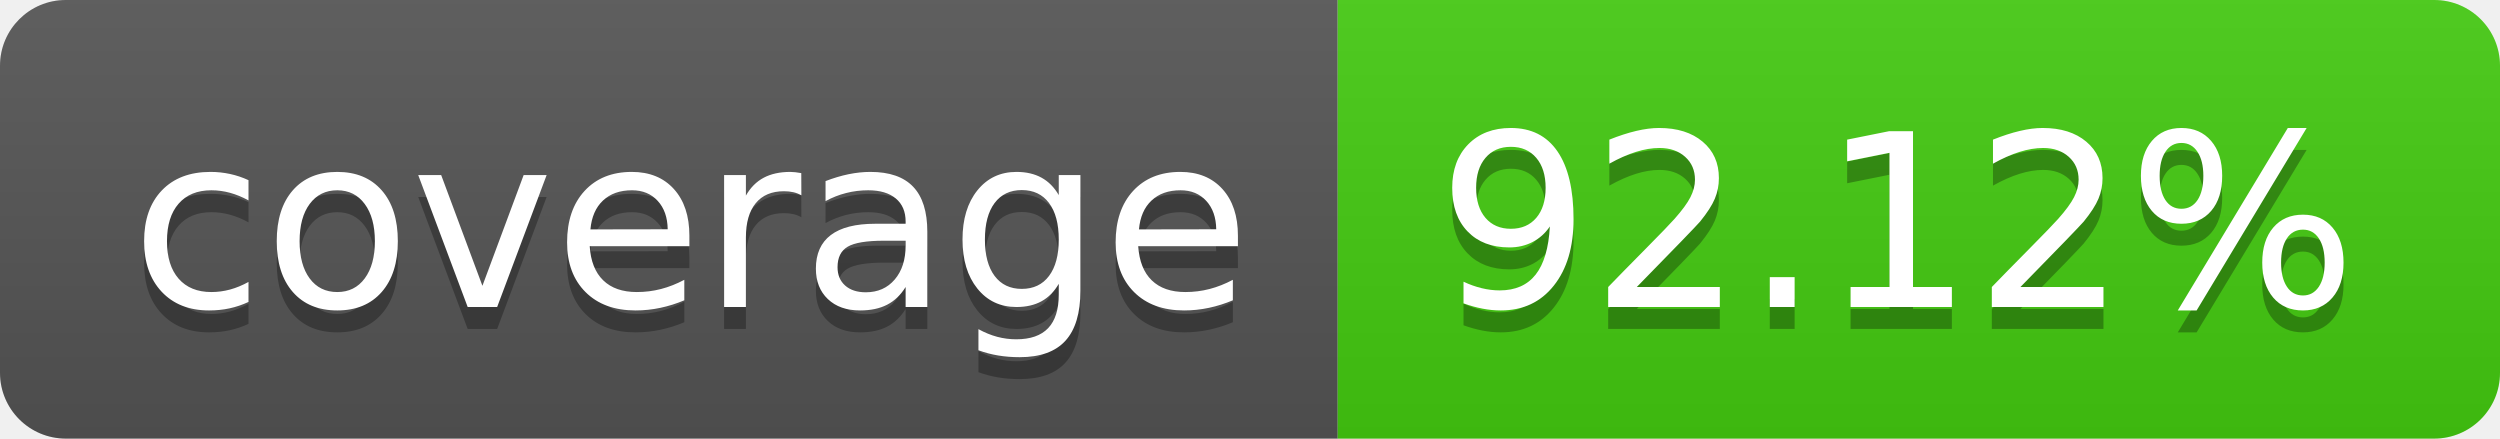
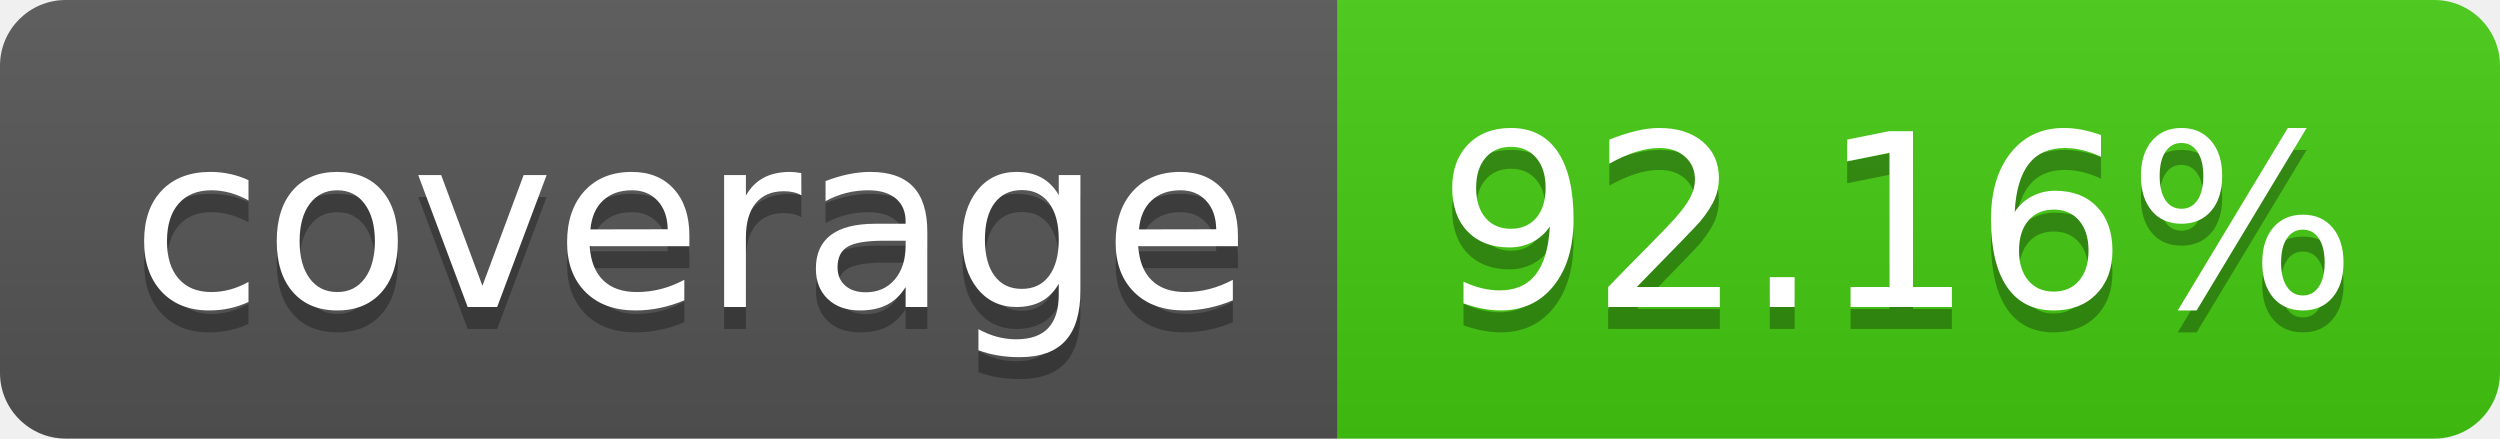
- <svg xmlns="http://www.w3.org/2000/svg" width="114" height="20" role="img" aria-label="coverage: 92.12%">
+ <svg xmlns="http://www.w3.org/2000/svg" width="114" height="20" role="img" aria-label="coverage: 92.16%">
  <linearGradient id="s" x2="0" y2="100%">
    <stop offset="0" stop-color="#bbb" stop-opacity=".1" />
    <stop offset="1" stop-opacity=".1" />
  </linearGradient>
  <clipPath id="r">
    <rect width="114" height="20" rx="3" fill="#fff" />
  </clipPath>
  <g clip-path="url(#r)">
    <rect width="61" height="20" fill="#555" />
    <rect x="61" width="53" height="20" fill="#4c1" />
    <rect width="114" height="20" fill="url(#s)" />
  </g>
  <g fill="#fff" text-anchor="middle" font-family="Verdana,Geneva,DejaVu Sans,sans-serif" text-rendering="geometricPrecision" font-size="110">
    <text aria-hidden="true" x="315" y="150" fill="#010101" fill-opacity=".3" transform="scale(.1)" textLength="510">coverage</text>
    <text x="315" y="140" transform="scale(.1)" fill="#fff" textLength="510">coverage</text>
-     <text aria-hidden="true" x="865" y="150" fill="#010101" fill-opacity=".3" transform="scale(.1)" textLength="430">92.12%</text>
-     <text x="865" y="140" transform="scale(.1)" fill="#fff" textLength="430">92.12%</text>
+     <text aria-hidden="true" x="865" y="150" fill="#010101" fill-opacity=".3" transform="scale(.1)" textLength="430">92.16%</text>
+     <text x="865" y="140" transform="scale(.1)" fill="#fff" textLength="430">92.16%</text>
  </g>
</svg>
